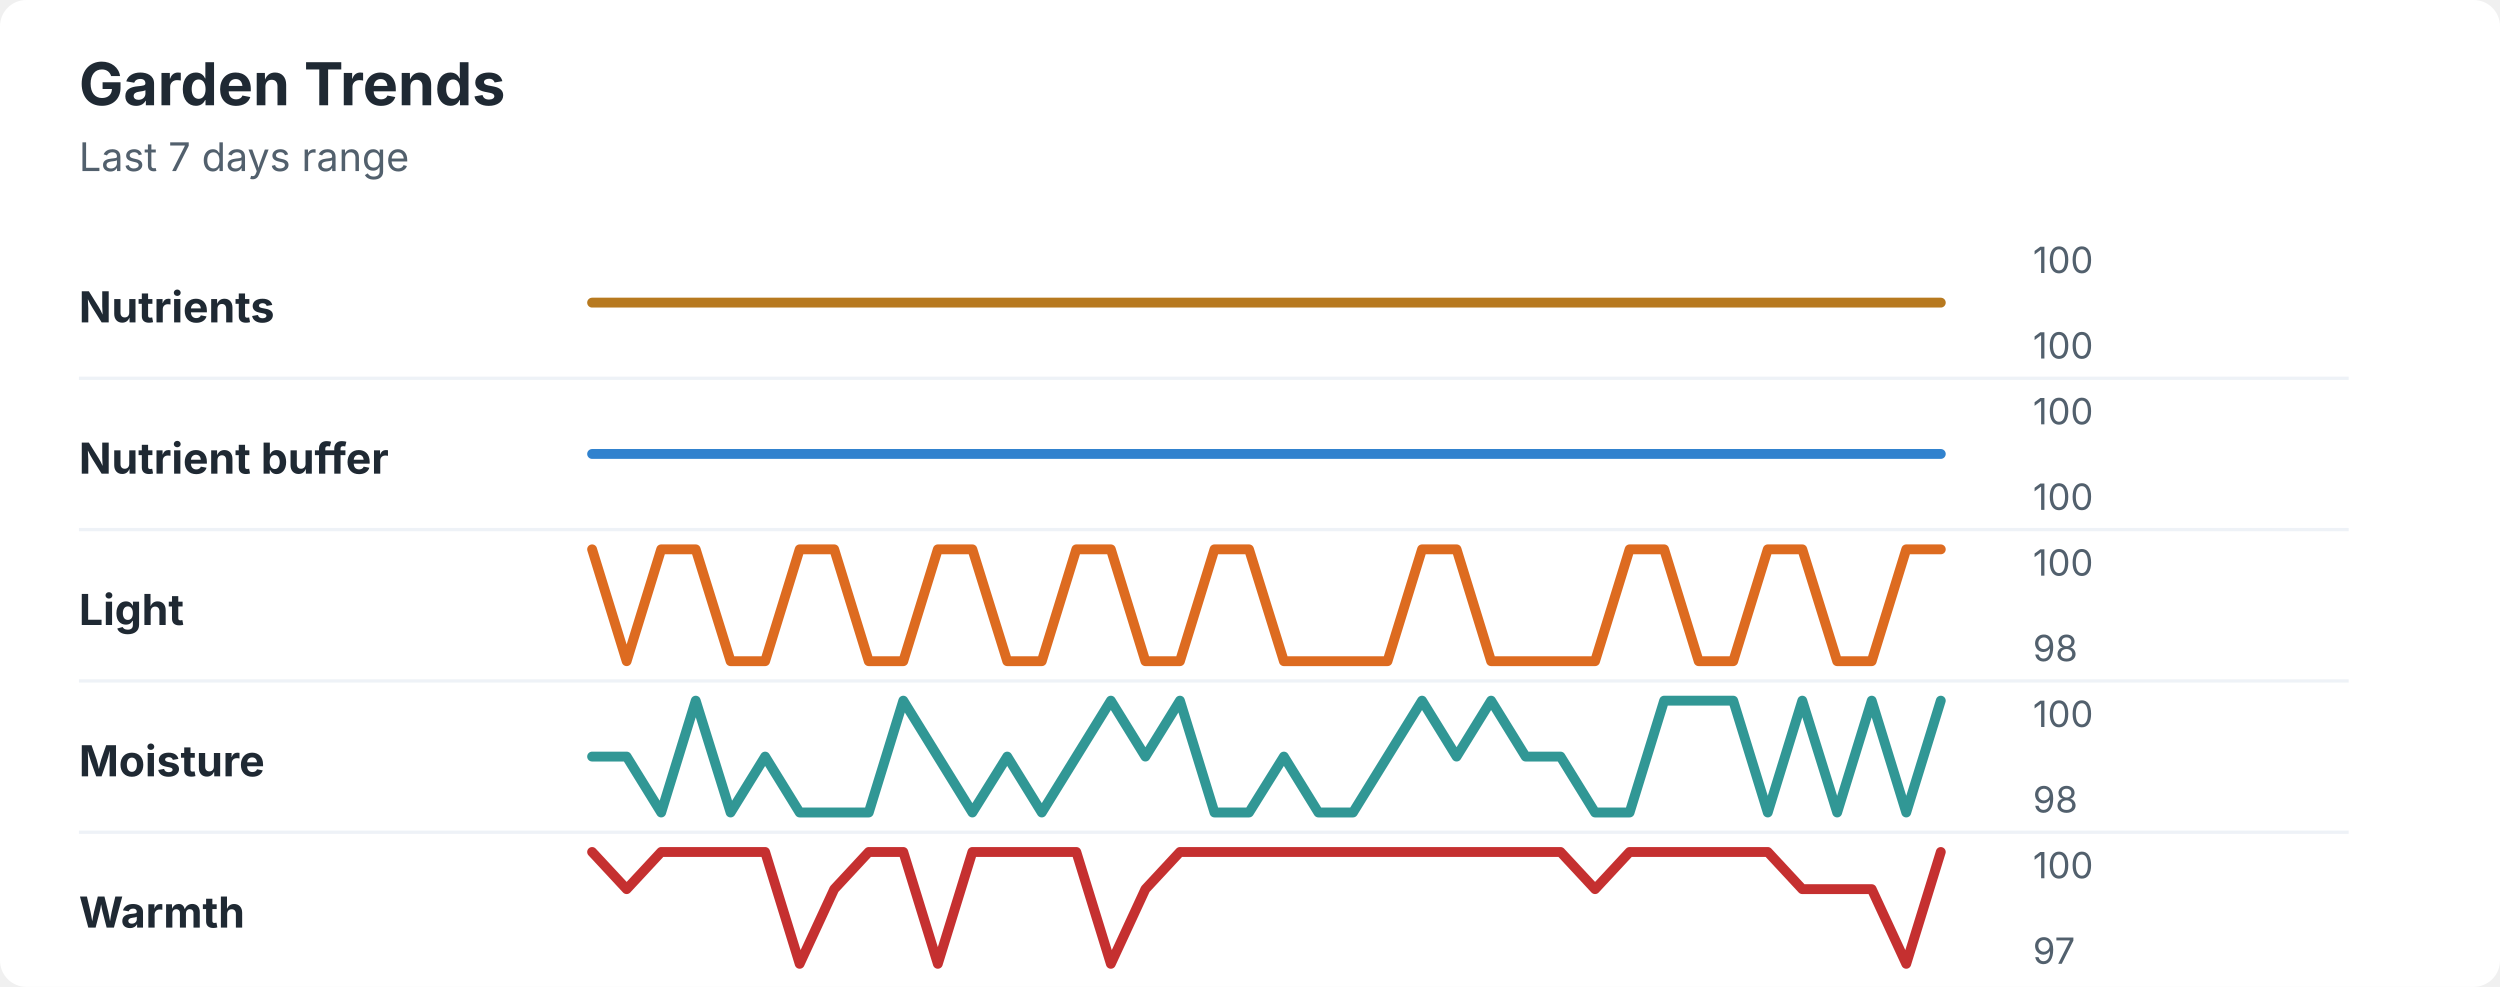
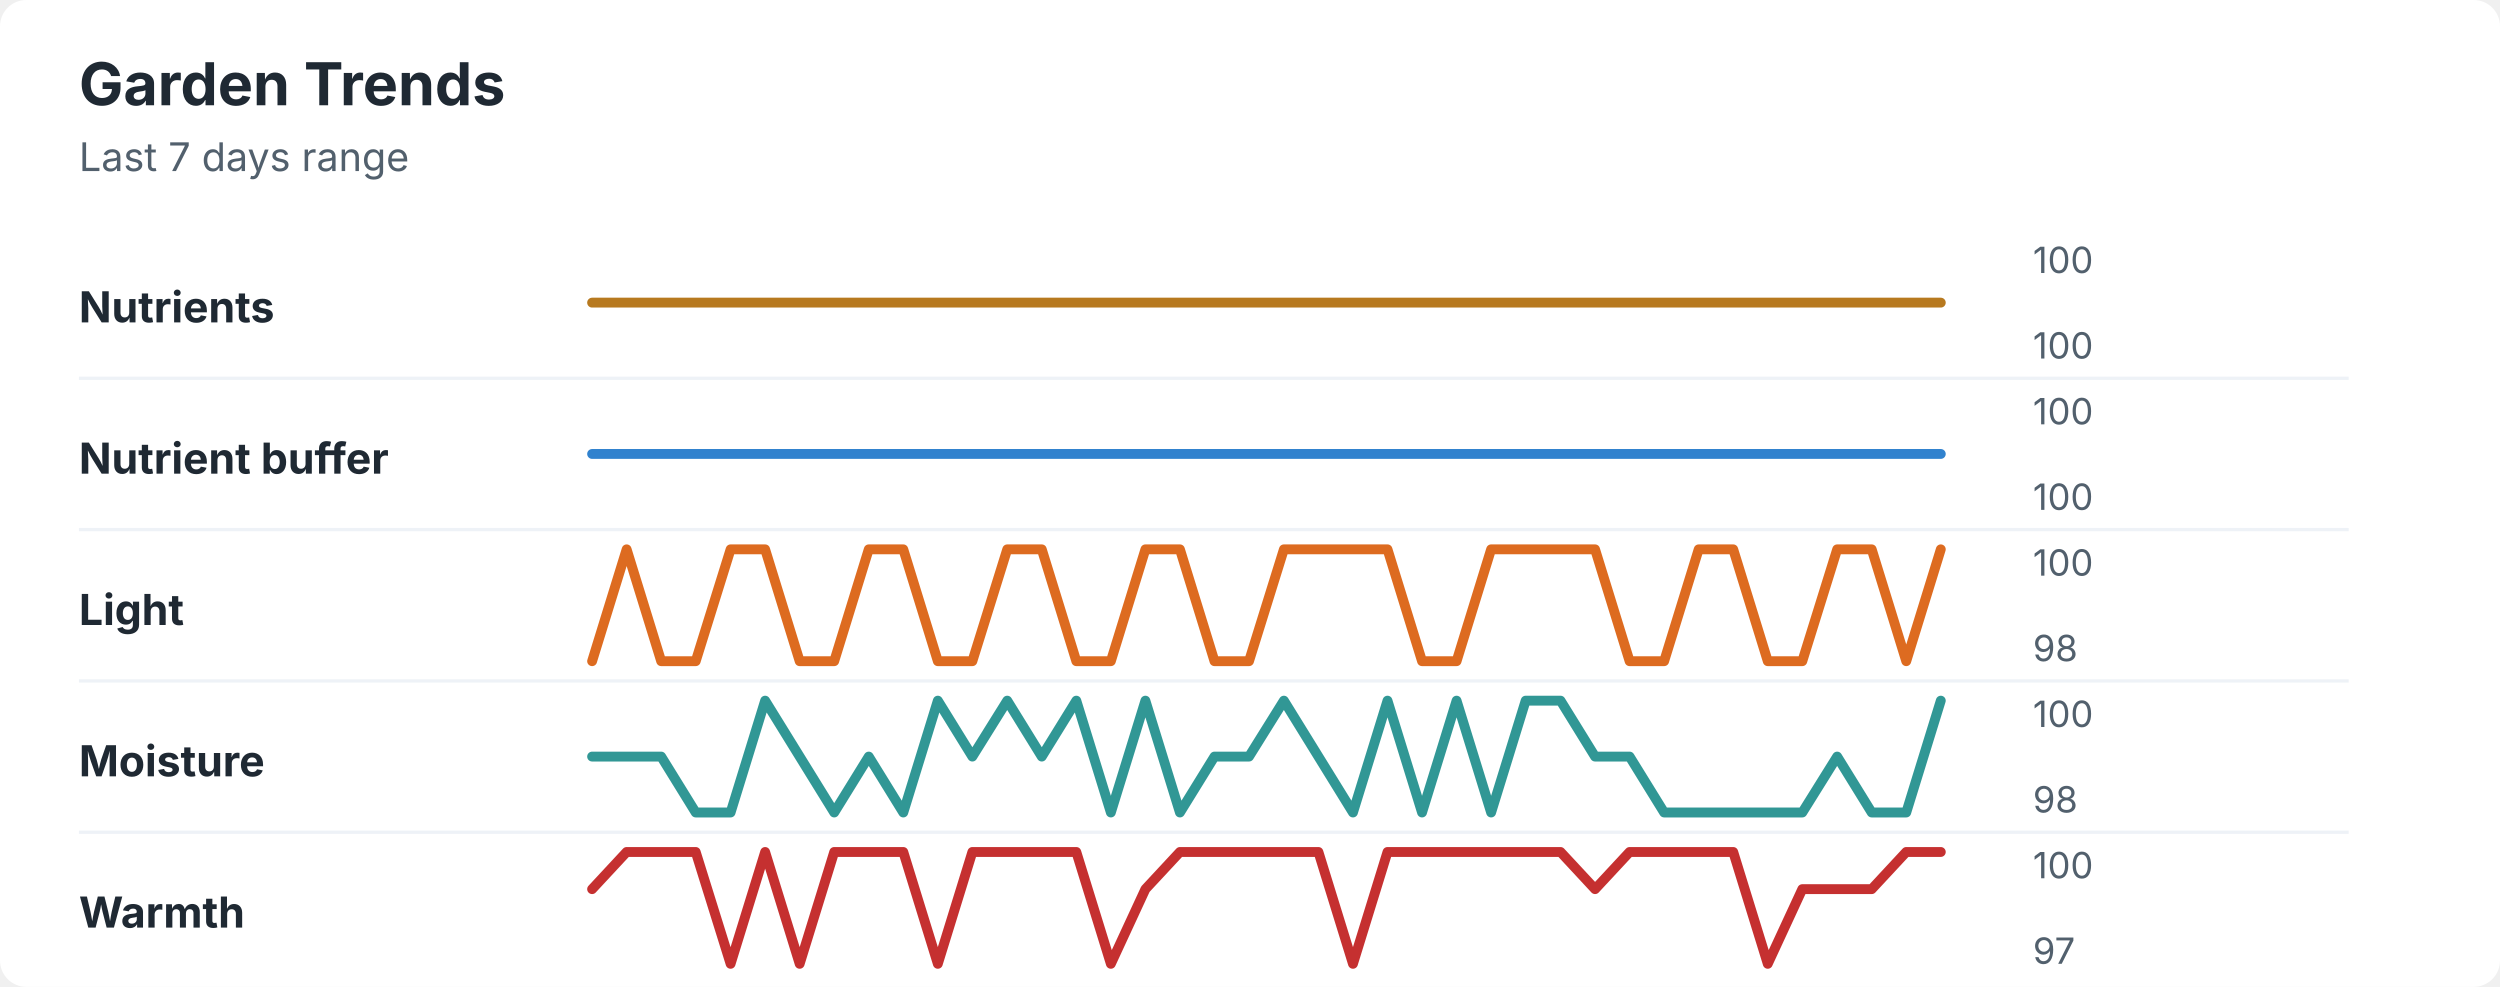
<svg xmlns="http://www.w3.org/2000/svg" width="760" height="300" viewBox="0 0 760 300" role="img" aria-labelledby="title desc">
  <rect width="760" height="300" rx="8" fill="#ffffff" />
  <style>
    text { font-family: -apple-system, BlinkMacSystemFont, "Segoe UI", sans-serif; }
    .title { font-size: 18px; font-weight: 700; fill: #1f2933; }
    .subtitle { font-size: 12px; fill: #52606d; }
    .label { font-size: 13px; font-weight: 650; fill: #1f2933; }
    .axis-value { font-size: 11px; fill: #52606d; }
    .separator { stroke: #eef2f7; stroke-width: 1; }
  </style>
  <text x="24" y="32" class="title">Garden Trends</text>
  <text x="24" y="52" class="subtitle">Last 7 days range</text>
  <text x="24" y="98" class="label">Nutrients</text>
  <polyline points="180.0,92.0 190.5,92.0 201.0,92.0 211.5,92.0 222.1,92.0 232.6,92.0 243.1,92.0 253.6,92.0 264.1,92.0 274.6,92.0 285.1,92.0 295.6,92.0 306.2,92.0 316.7,92.0 327.2,92.0 337.7,92.0 348.2,92.0 358.7,92.0 369.2,92.0 379.7,92.0 390.3,92.0 400.8,92.0 411.3,92.0 421.8,92.0 432.3,92.0 442.8,92.0 453.3,92.0 463.8,92.0 474.4,92.0 484.9,92.0 495.4,92.0 505.9,92.0 516.4,92.0 526.9,92.0 537.4,92.0 547.9,92.0 558.5,92.0 569.0,92.0 579.5,92.0 590.0,92.0 " fill="none" stroke="#b7791f" stroke-width="3" stroke-linecap="round" stroke-linejoin="round" />
  <text x="618" y="83" class="axis-value">100</text>
  <text x="618" y="109" class="axis-value">100</text>
  <line x1="24" y1="115.0" x2="714" y2="115.0" class="separator" />
  <text x="24" y="144" class="label">Nutrient buffer</text>
  <polyline points="180.0,138.0 190.5,138.0 201.0,138.0 211.5,138.0 222.1,138.0 232.6,138.0 243.1,138.0 253.6,138.0 264.1,138.0 274.6,138.0 285.1,138.0 295.6,138.0 306.2,138.0 316.7,138.0 327.2,138.0 337.7,138.0 348.2,138.0 358.7,138.0 369.2,138.0 379.7,138.0 390.3,138.0 400.8,138.0 411.3,138.0 421.8,138.0 432.3,138.0 442.8,138.0 453.3,138.0 463.8,138.0 474.4,138.0 484.9,138.0 495.4,138.0 505.9,138.0 516.4,138.0 526.9,138.0 537.4,138.0 547.9,138.0 558.5,138.0 569.0,138.0 579.5,138.0 590.0,138.0 " fill="none" stroke="#3182ce" stroke-width="3" stroke-linecap="round" stroke-linejoin="round" />
  <text x="618" y="129" class="axis-value">100</text>
  <text x="618" y="155" class="axis-value">100</text>
  <line x1="24" y1="161.0" x2="714" y2="161.0" class="separator" />
  <text x="24" y="190" class="label">Light</text>
-   <polyline points="180.0,167.0 190.5,201.0 201.0,167.0 211.5,167.0 222.1,201.0 232.6,201.0 243.1,167.0 253.6,167.0 264.1,201.0 274.6,201.0 285.1,167.0 295.6,167.0 306.2,201.0 316.7,201.0 327.2,167.0 337.7,167.0 348.2,201.0 358.7,201.0 369.2,167.0 379.7,167.0 390.3,201.0 400.8,201.0 411.3,201.0 421.8,201.0 432.3,167.0 442.8,167.0 453.3,201.0 463.8,201.0 474.4,201.0 484.9,201.0 495.4,167.0 505.9,167.0 516.4,201.0 526.9,201.0 537.4,167.0 547.9,167.0 558.5,201.0 569.0,201.0 579.5,167.0 590.0,167.0 " fill="none" stroke="#dd6b20" stroke-width="3" stroke-linecap="round" stroke-linejoin="round" />
+   <polyline points="180.0,201.0 190.5,167.0 201.0,201.0 211.5,201.0 222.1,167.0 232.6,167.0 243.1,201.0 253.6,201.0 264.1,167.0 274.6,167.0 285.1,201.0 295.6,201.0 306.2,167.0 316.7,167.0 327.2,201.0 337.7,201.0 348.2,167.0 358.7,167.0 369.2,201.0 379.7,201.0 390.3,167.0 400.8,167.0 411.3,167.0 421.8,167.0 432.3,201.0 442.8,201.0 453.3,167.0 463.8,167.0 474.4,167.0 484.9,167.0 495.4,201.0 505.9,201.0 516.4,167.0 526.9,167.0 537.4,201.0 547.9,201.0 558.5,167.0 569.0,167.0 579.5,201.0 590.0,167.0 " fill="none" stroke="#dd6b20" stroke-width="3" stroke-linecap="round" stroke-linejoin="round" />
  <text x="618" y="175" class="axis-value">100</text>
  <text x="618" y="201" class="axis-value">98</text>
  <line x1="24" y1="207.0" x2="714" y2="207.0" class="separator" />
  <text x="24" y="236" class="label">Moisture</text>
-   <polyline points="180.0,230.0 190.5,230.0 201.0,247.0 211.5,213.0 222.1,247.0 232.6,230.0 243.1,247.0 253.6,247.0 264.1,247.0 274.6,213.0 285.1,230.0 295.6,247.0 306.2,230.0 316.7,247.0 327.2,230.0 337.7,213.0 348.2,230.0 358.7,213.0 369.2,247.0 379.7,247.0 390.3,230.0 400.8,247.0 411.3,247.0 421.8,230.0 432.3,213.0 442.8,230.0 453.3,213.0 463.8,230.0 474.4,230.0 484.9,247.0 495.4,247.0 505.9,213.0 516.4,213.0 526.9,213.0 537.4,247.0 547.9,213.0 558.5,247.0 569.0,213.0 579.5,247.0 590.0,213.0 " fill="none" stroke="#319795" stroke-width="3" stroke-linecap="round" stroke-linejoin="round" />
+   <polyline points="180.0,230.0 190.5,230.0 201.0,230.0 211.5,247.0 222.1,247.0 232.6,213.0 243.1,230.0 253.6,247.0 264.1,230.0 274.6,247.0 285.1,213.0 295.6,230.0 306.2,213.0 316.7,230.0 327.2,213.0 337.7,247.0 348.2,213.0 358.7,247.0 369.2,230.0 379.7,230.0 390.3,213.0 400.8,230.0 411.3,247.0 421.8,213.0 432.3,247.0 442.8,213.0 453.3,247.0 463.8,213.0 474.4,213.0 484.9,230.0 495.4,230.0 505.9,247.0 516.4,247.0 526.9,247.0 537.4,247.0 547.9,247.0 558.5,230.0 569.0,247.0 579.5,247.0 590.0,213.0 " fill="none" stroke="#319795" stroke-width="3" stroke-linecap="round" stroke-linejoin="round" />
  <text x="618" y="221" class="axis-value">100</text>
  <text x="618" y="247" class="axis-value">98</text>
  <line x1="24" y1="253.0" x2="714" y2="253.0" class="separator" />
  <text x="24" y="282" class="label">Warmth</text>
-   <polyline points="180.0,259.0 190.5,270.3 201.0,259.0 211.5,259.0 222.1,259.0 232.6,259.0 243.1,293.0 253.6,270.3 264.1,259.0 274.6,259.0 285.1,293.0 295.6,259.0 306.2,259.0 316.7,259.0 327.2,259.0 337.7,293.0 348.2,270.3 358.7,259.0 369.2,259.0 379.7,259.0 390.3,259.0 400.8,259.0 411.3,259.0 421.8,259.0 432.3,259.0 442.8,259.0 453.3,259.0 463.8,259.0 474.4,259.0 484.9,270.3 495.4,259.0 505.9,259.0 516.4,259.0 526.9,259.0 537.4,259.0 547.9,270.3 558.5,270.3 569.0,270.3 579.5,293.0 590.0,259.0 " fill="none" stroke="#c53030" stroke-width="3" stroke-linecap="round" stroke-linejoin="round" />
+   <polyline points="180.0,270.3 190.5,259.0 201.0,259.0 211.5,259.0 222.1,293.0 232.6,259.0 243.1,293.0 253.6,259.0 264.1,259.0 274.6,259.0 285.1,293.0 295.6,259.0 306.2,259.0 316.7,259.0 327.2,259.0 337.7,293.0 348.2,270.3 358.7,259.0 369.2,259.0 379.7,259.0 390.3,259.0 400.8,259.0 411.3,293.0 421.8,259.0 432.3,259.0 442.8,259.0 453.3,259.0 463.8,259.0 474.4,259.0 484.9,270.3 495.4,259.0 505.9,259.0 516.4,259.0 526.9,259.0 537.4,293.0 547.9,270.3 558.5,270.3 569.0,270.3 579.5,259.0 590.0,259.0 " fill="none" stroke="#c53030" stroke-width="3" stroke-linecap="round" stroke-linejoin="round" />
  <text x="618" y="267" class="axis-value">100</text>
  <text x="618" y="293" class="axis-value">97</text>
</svg>
